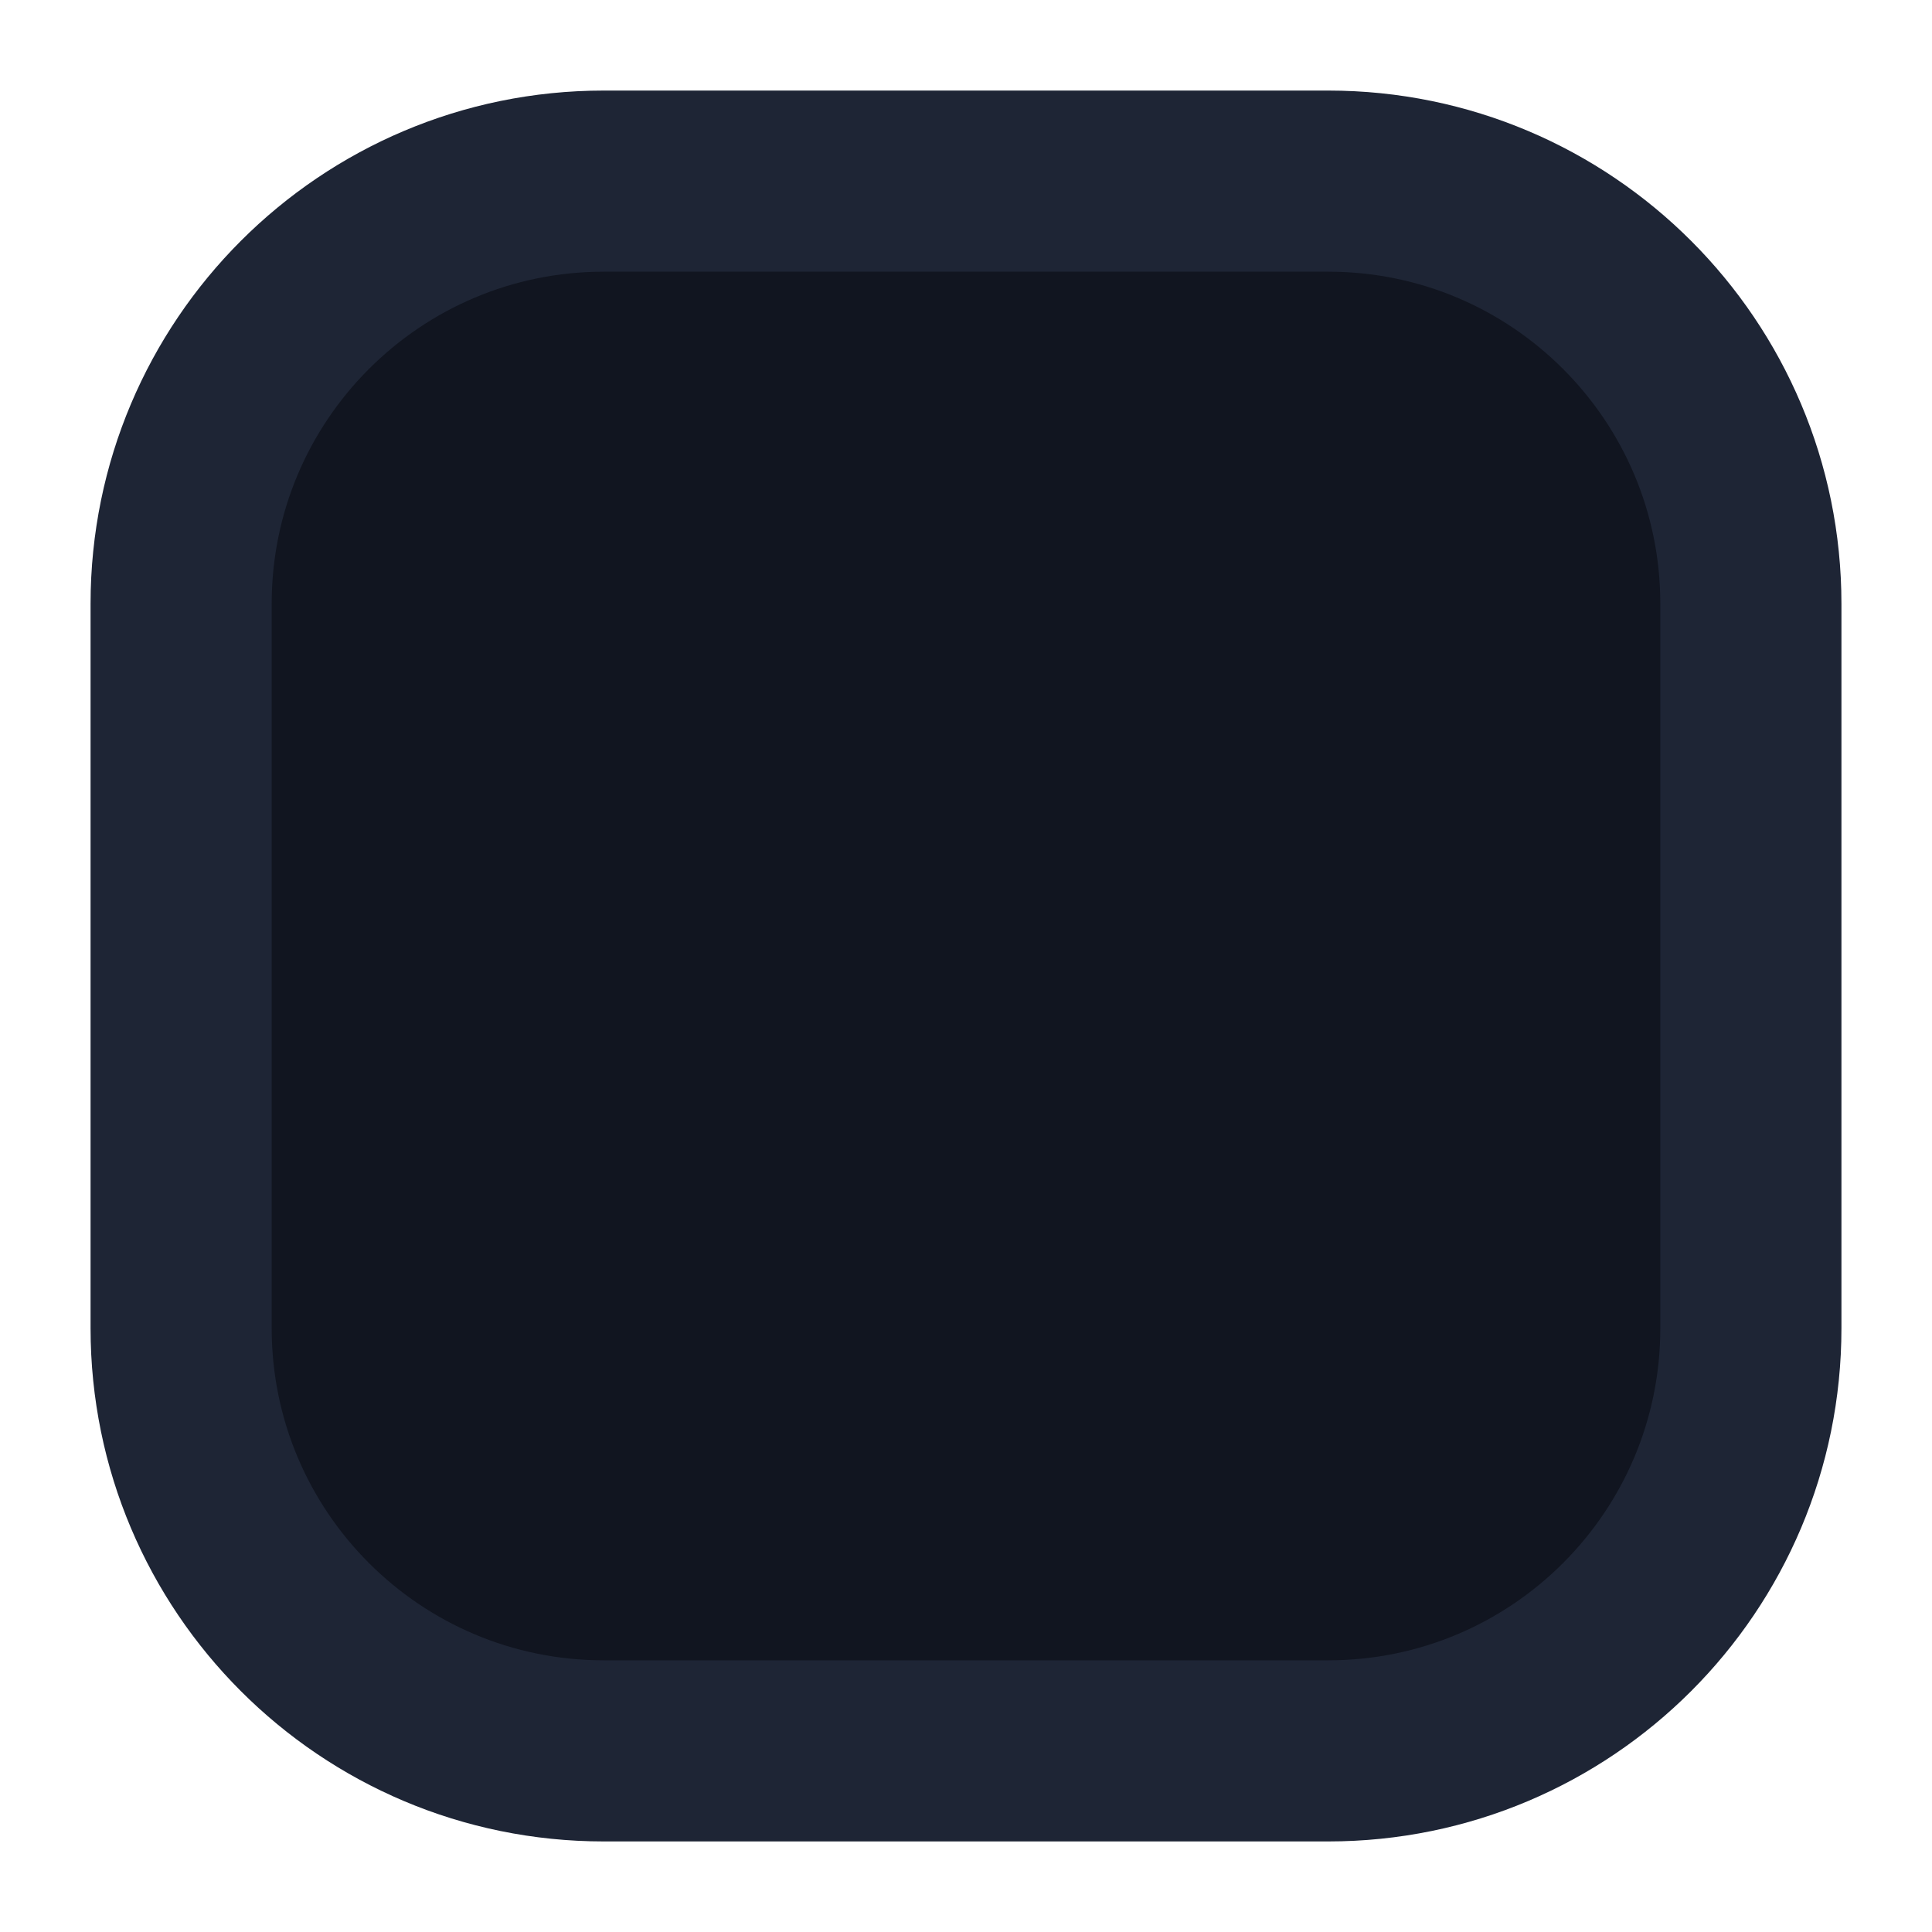
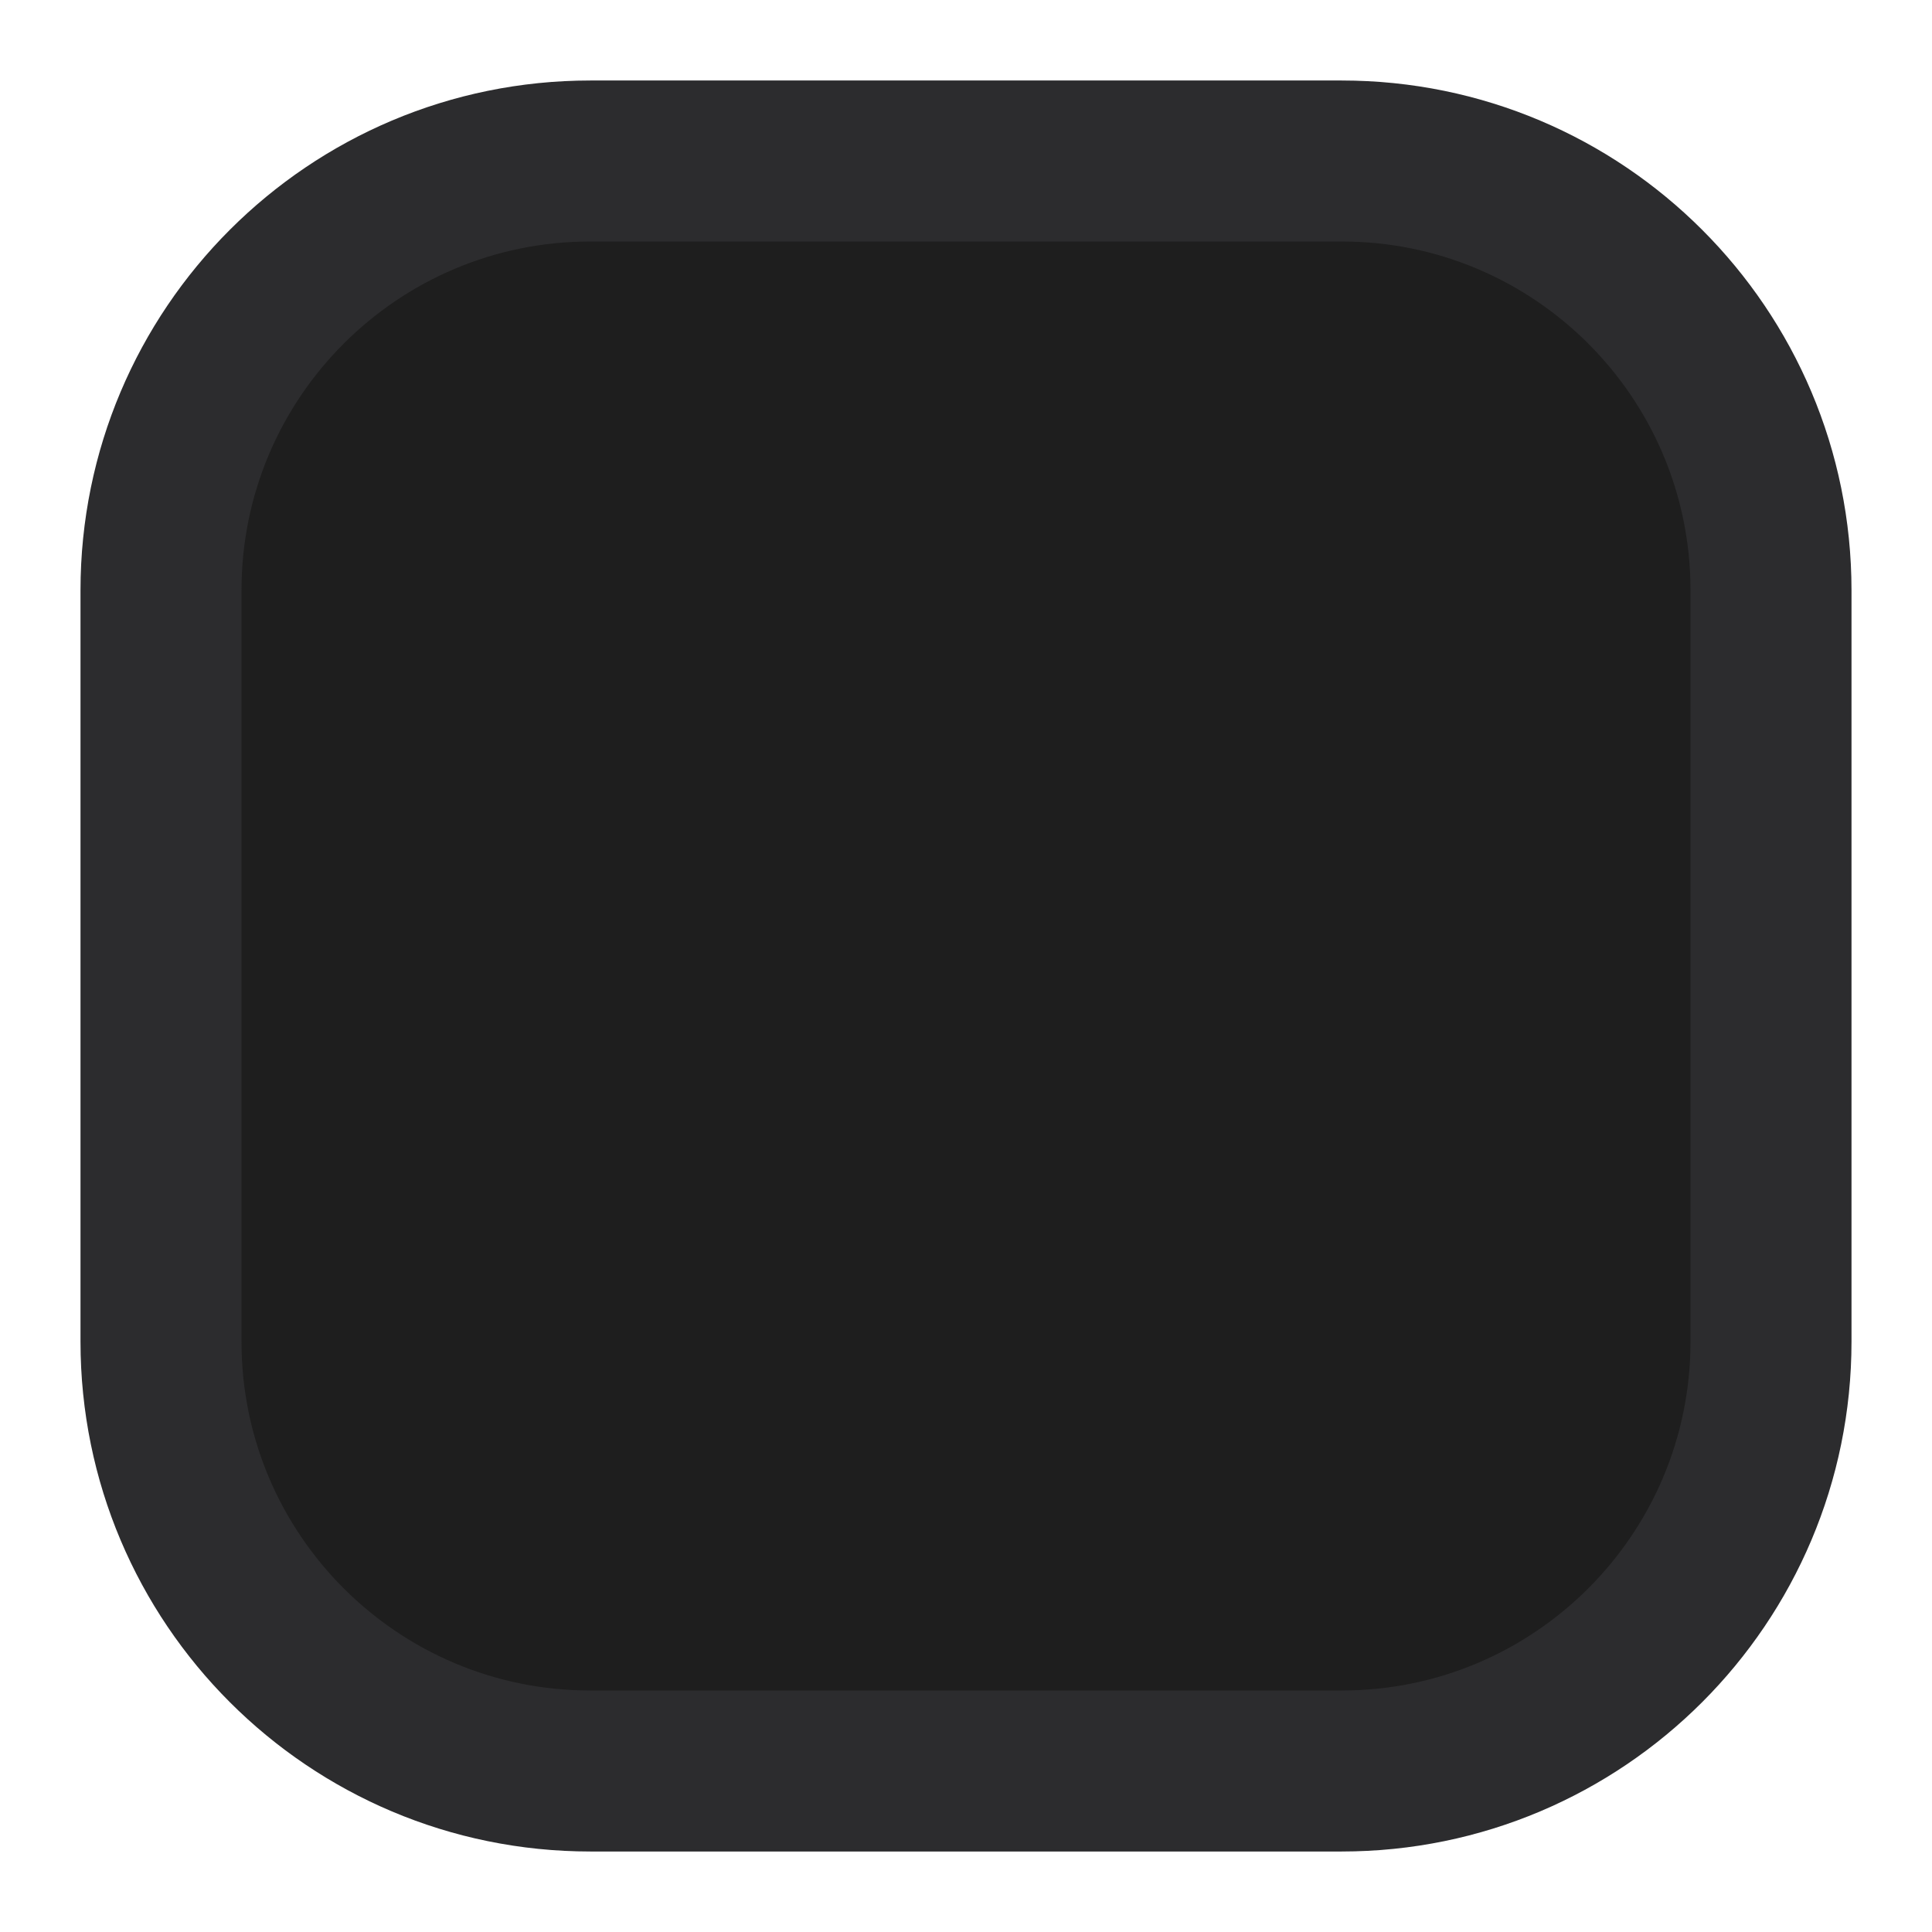
- <svg xmlns="http://www.w3.org/2000/svg" viewBox="0 0 16 16">
-   <rect x="1.5" y="1.5" width="13" height="13" rx="3.5" fill="#111520" stroke="#1e2535" stroke-width="1.5" />
+ <svg xmlns="http://www.w3.org/2000/svg" viewBox="0 0 18 18">
+   <rect x="1.5" y="1.5" width="15" height="15" rx="4" fill="#1e1e1e" stroke="#2c2c2e" stroke-width="1.5" />
</svg>
